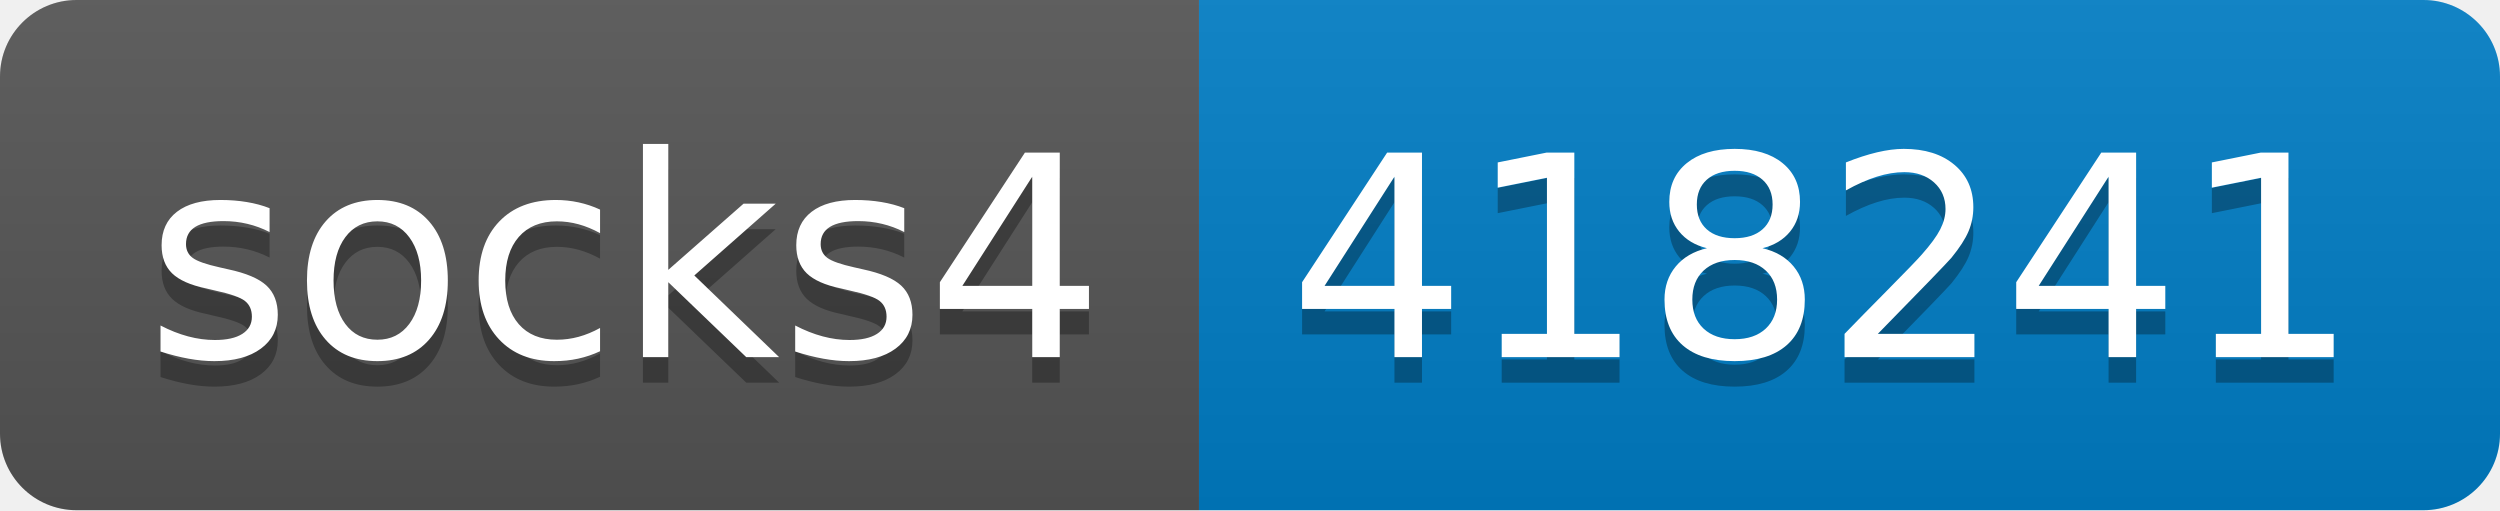
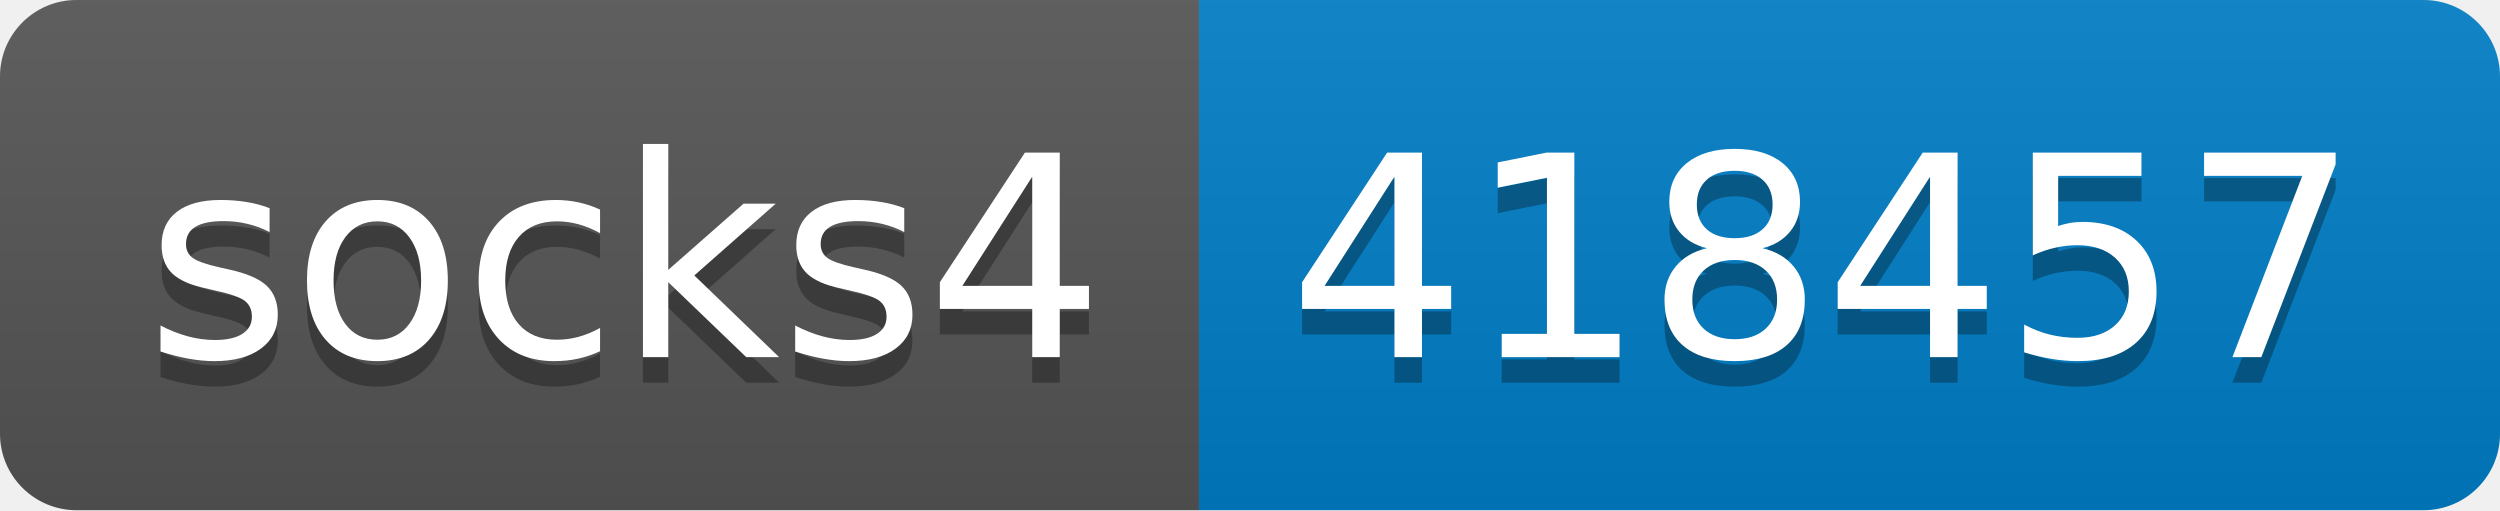
- <svg xmlns="http://www.w3.org/2000/svg" width="98" height="20" role="img" aria-label="socks4: 418241">
+ <svg xmlns="http://www.w3.org/2000/svg" width="98" height="20" role="img" aria-label="socks4: 418457">
  <linearGradient id="s" x2="0" y2="100%">
    <stop offset="0" stop-color="#bbb" stop-opacity=".1" />
    <stop offset="1" stop-opacity=".1" />
  </linearGradient>
  <clipPath id="r">
    <rect width="98" height="20" rx="3" fill="#fff" />
  </clipPath>
  <g clip-path="url(#r)">
    <rect width="47" height="20" fill="#555" />
    <rect x="47" width="51" height="20" fill="#007ec6" />
    <rect width="98" height="20" fill="url(#s)" />
  </g>
  <g fill="#fff" text-anchor="middle" font-family="Verdana,Geneva,DejaVu Sans,sans-serif" text-rendering="geometricPrecision" font-size="110">
    <text aria-hidden="true" x="245" y="150" fill="#010101" fill-opacity=".3" transform="scale(.1)" textLength="370">socks4</text>
    <text x="245" y="140" transform="scale(.1)" fill="#fff" textLength="370">socks4</text>
-     <text aria-hidden="true" x="715" y="150" fill="#010101" fill-opacity=".3" transform="scale(.1)" textLength="410">418241</text>
-     <text x="715" y="140" transform="scale(.1)" fill="#fff" textLength="410">418241</text>
+     <text aria-hidden="true" x="715" y="150" fill="#010101" fill-opacity=".3" transform="scale(.1)" textLength="410">418457</text>
+     <text x="715" y="140" transform="scale(.1)" fill="#fff" textLength="410">418457</text>
  </g>
</svg>
